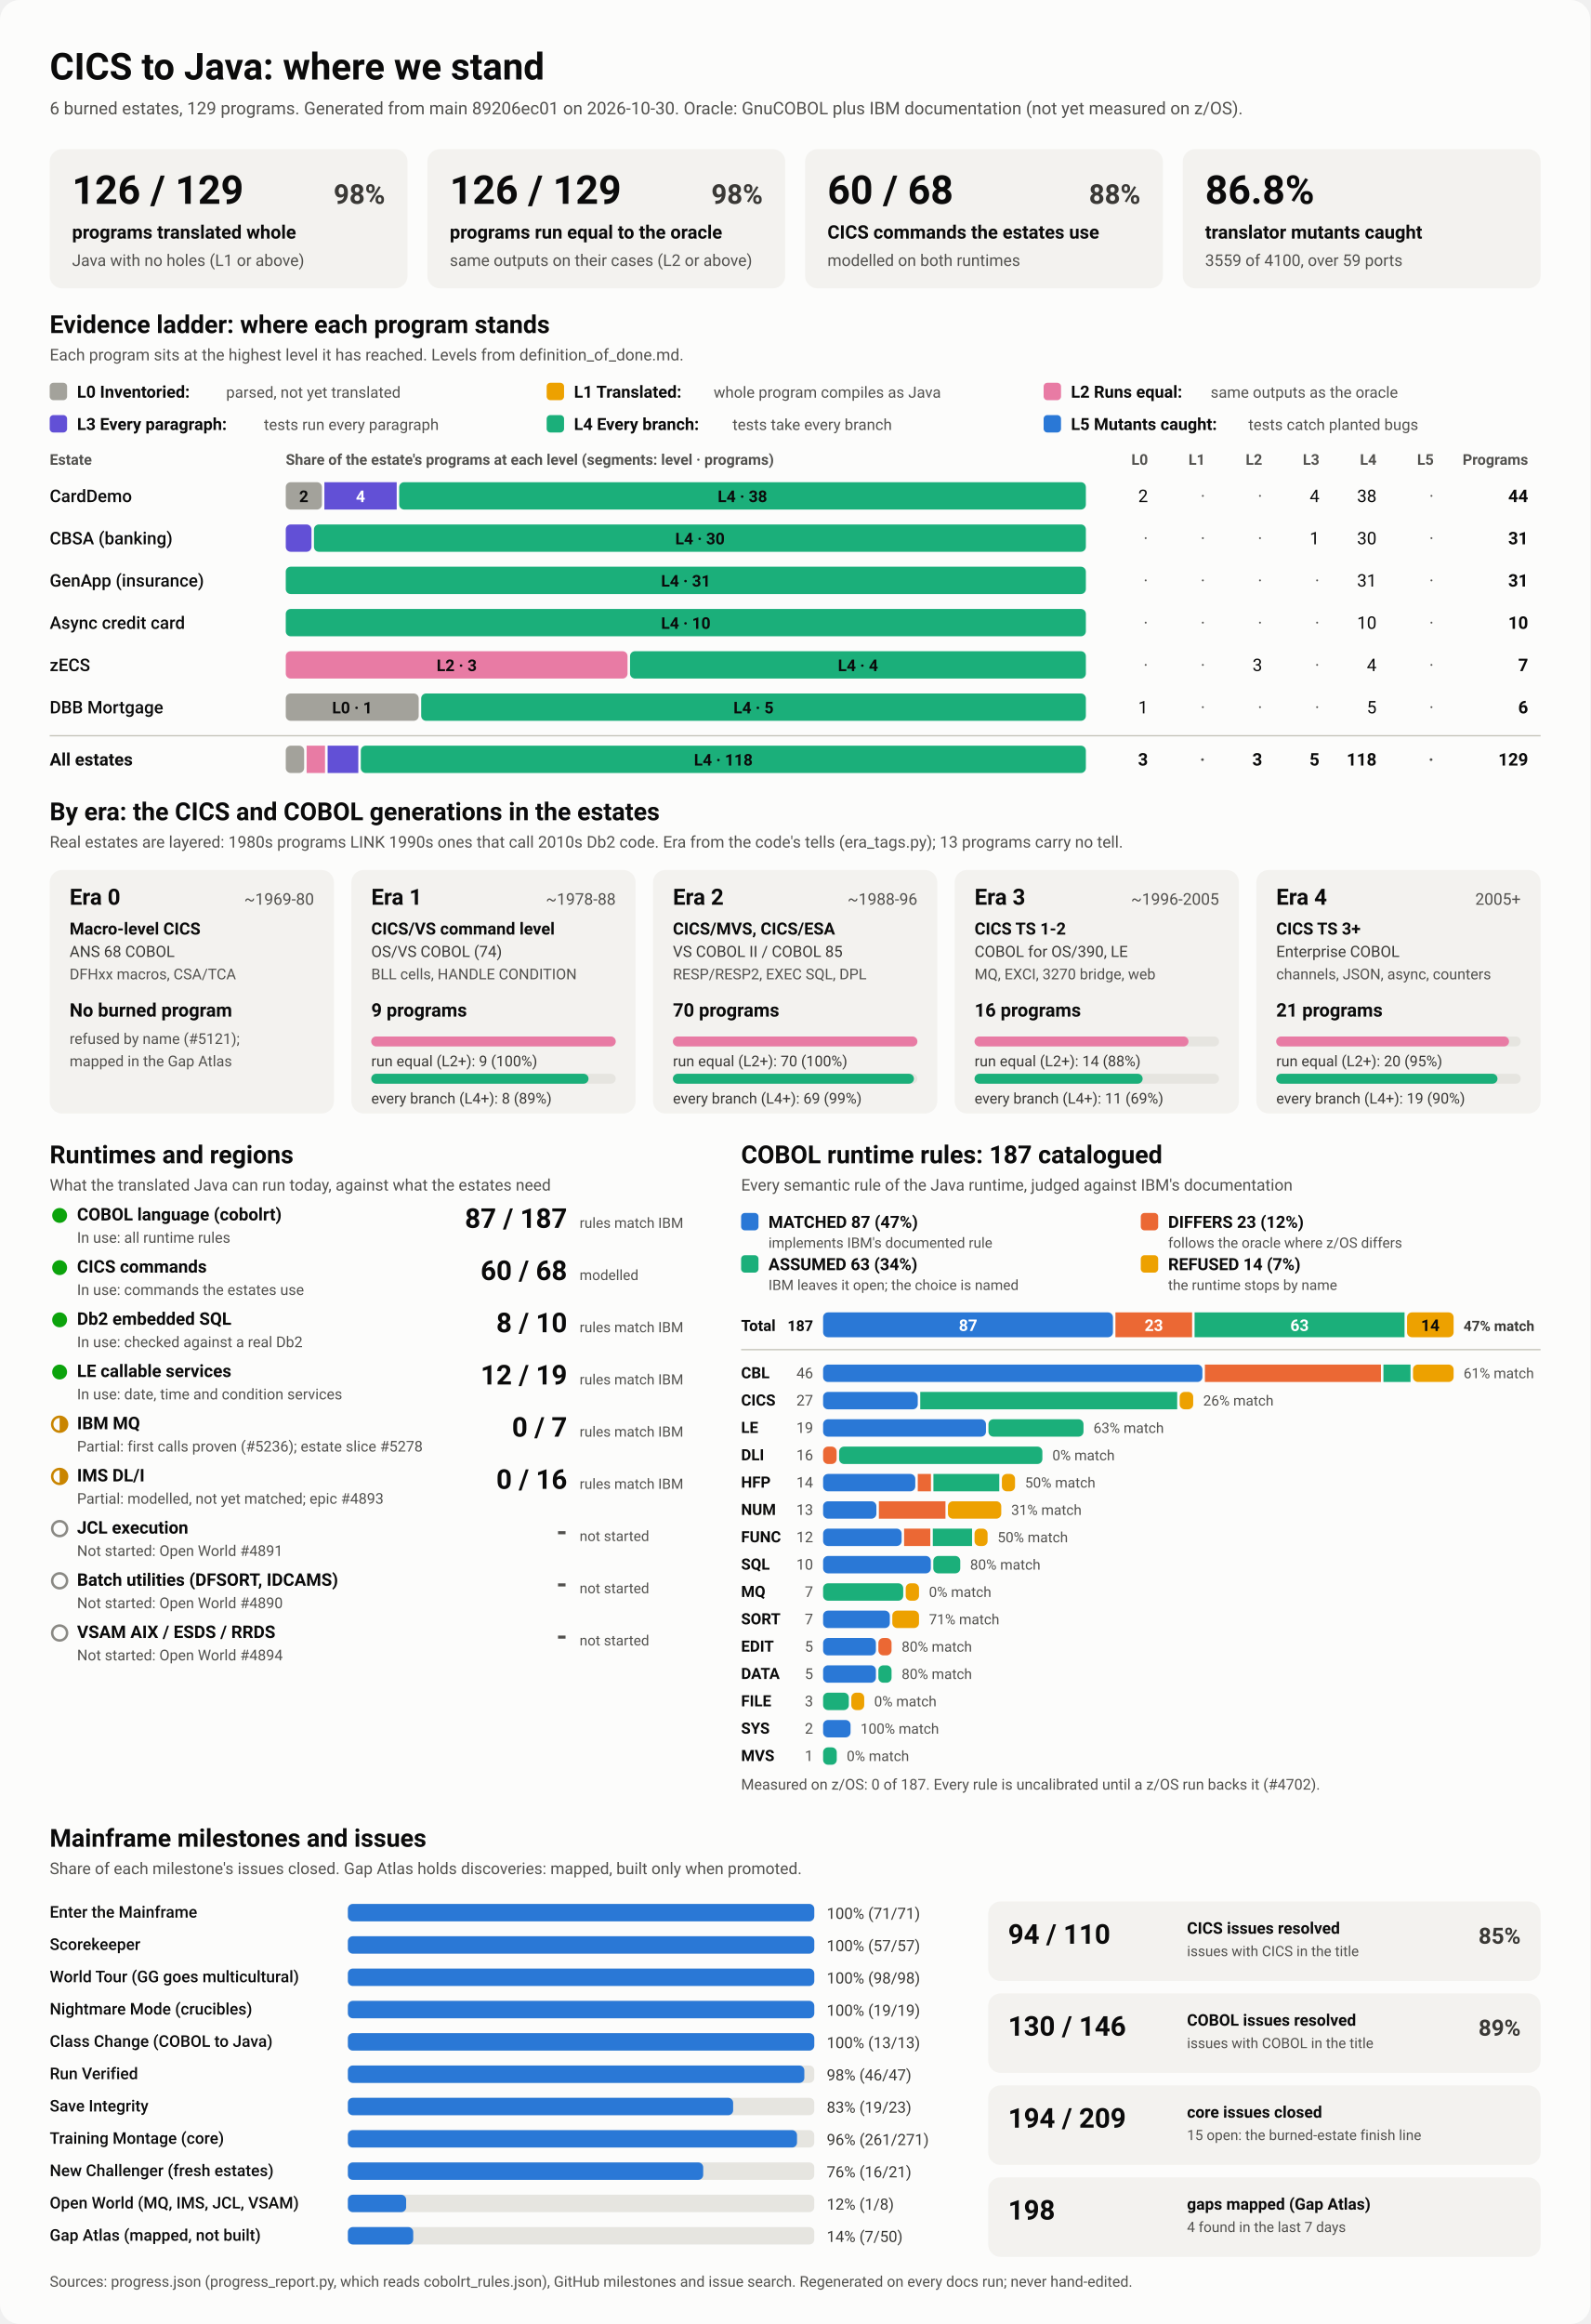
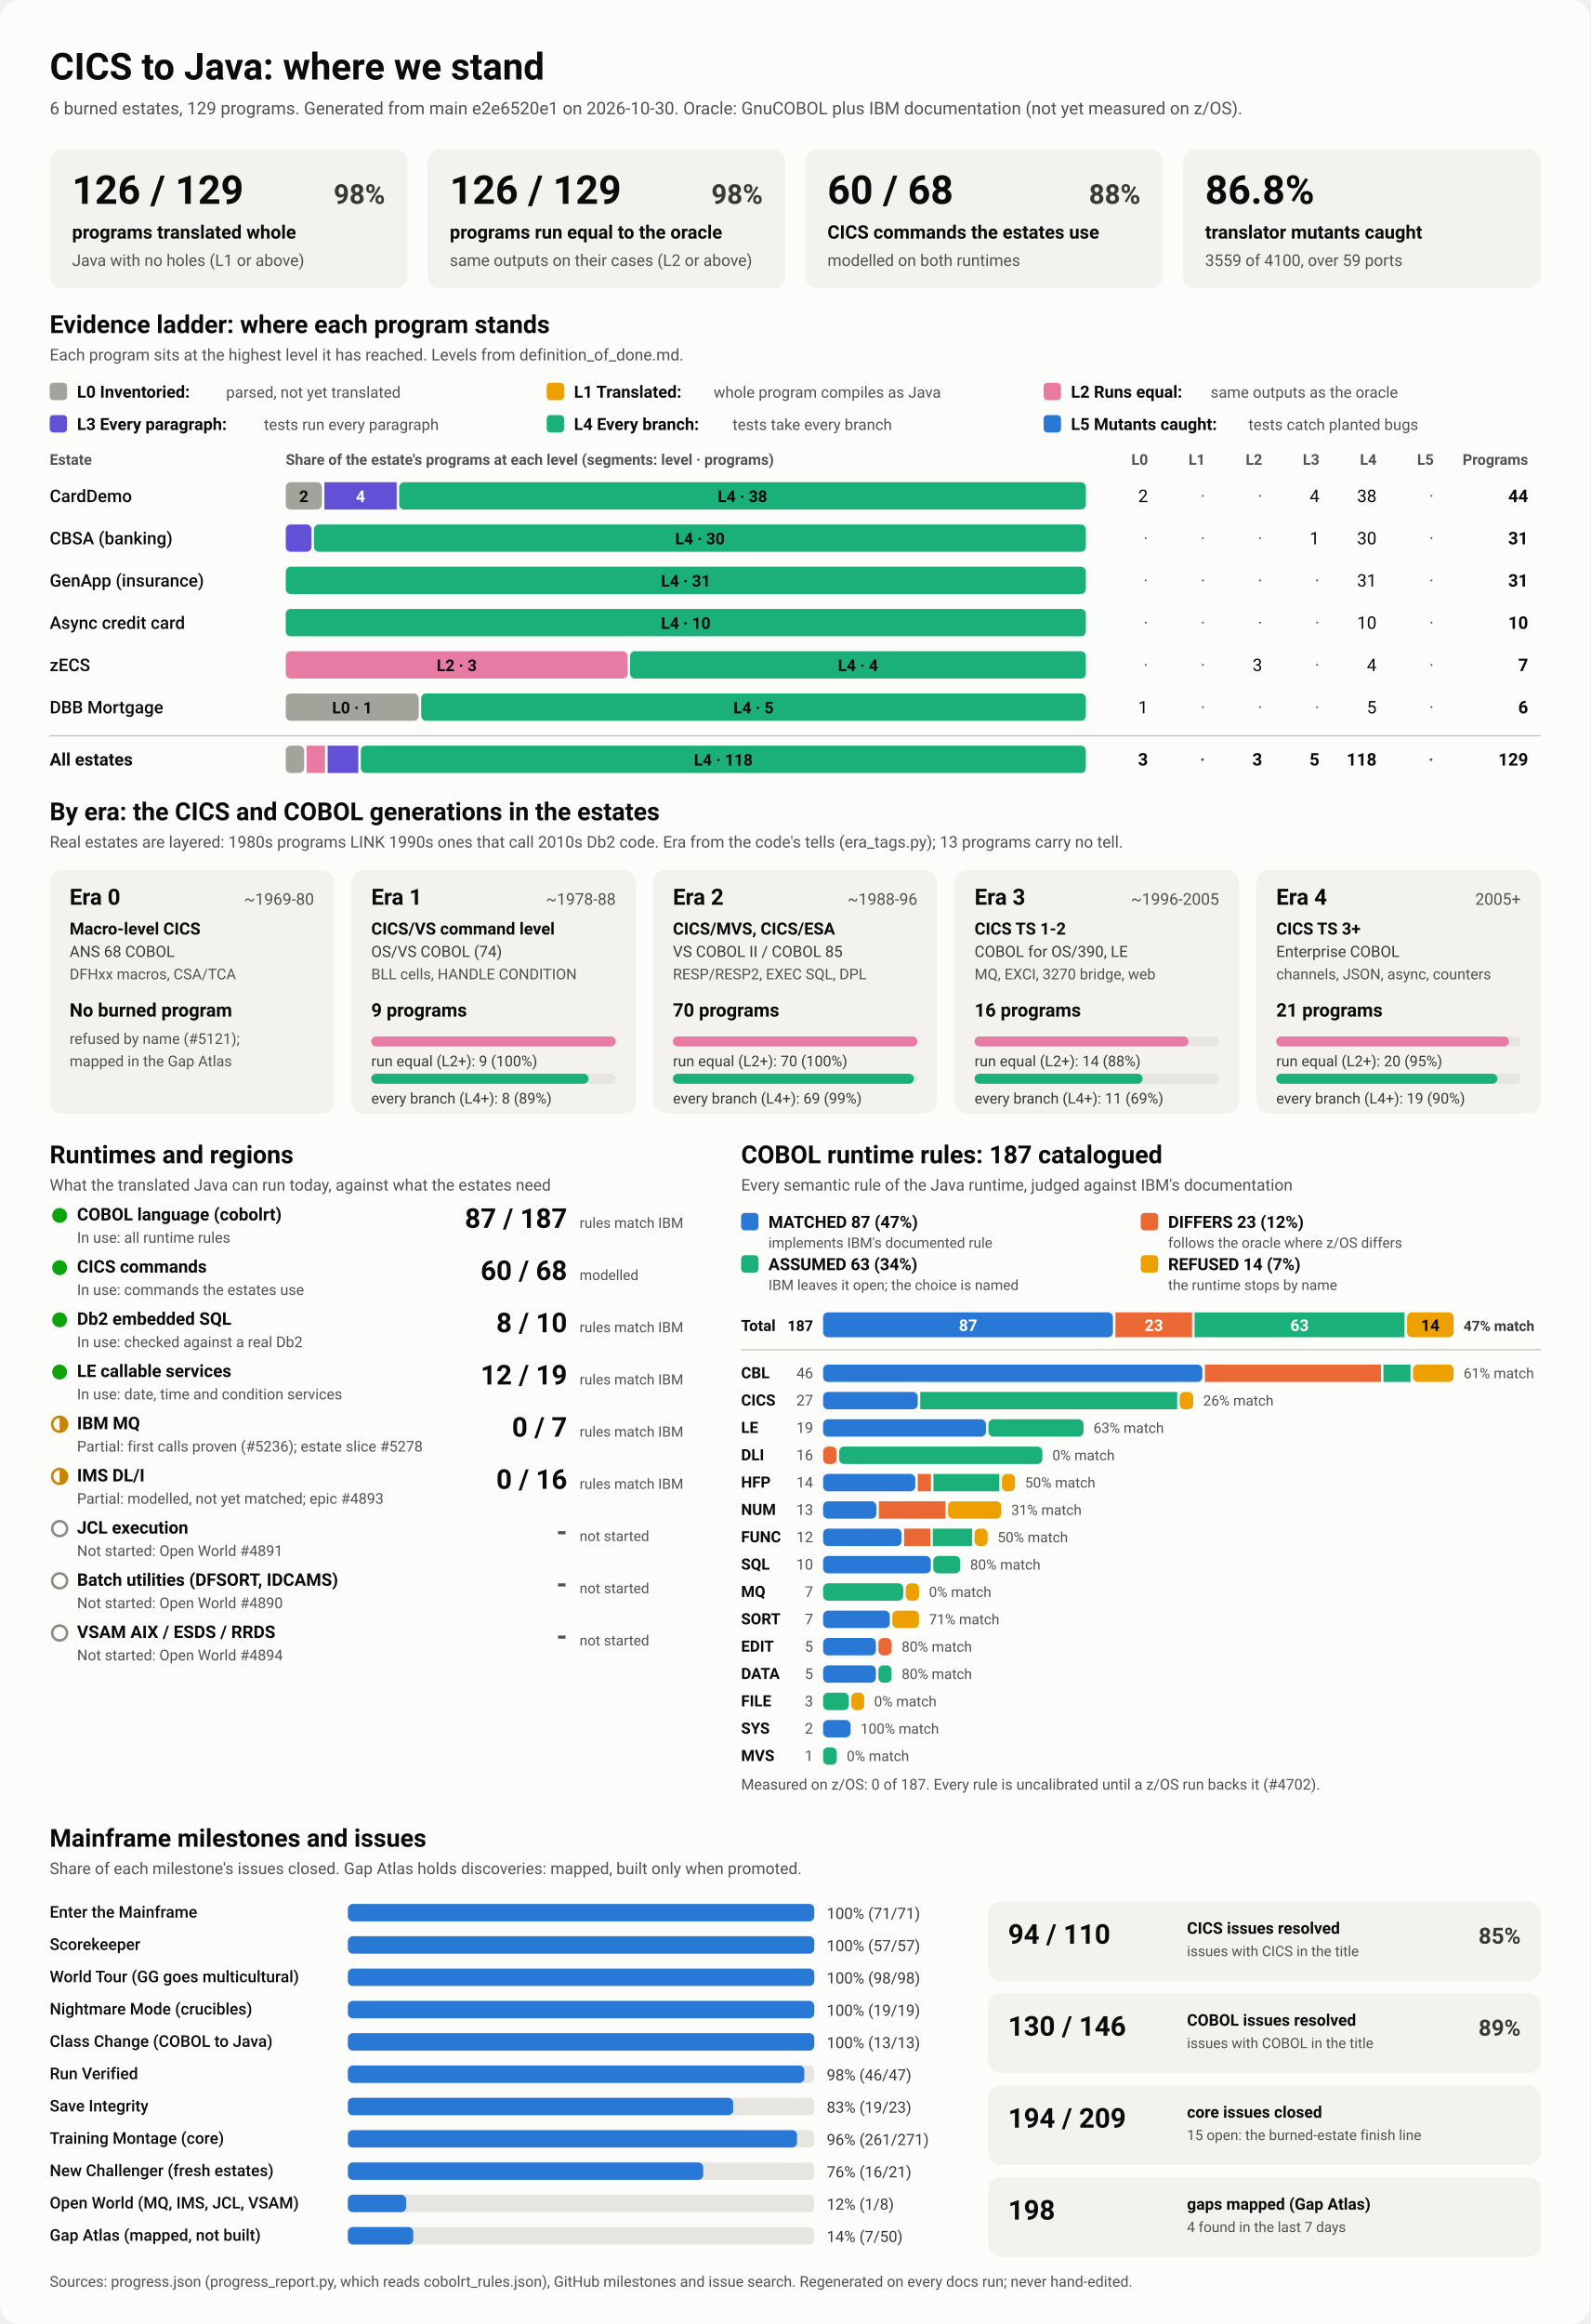
<svg xmlns="http://www.w3.org/2000/svg" viewBox="0 0 1280 1870" width="1280" height="1870" role="img" aria-labelledby="ttl">
  <style>
    svg { font-family: system-ui, -apple-system, 'Segoe UI', Roboto, Helvetica, Arial, sans-serif; }
    .bg { fill: #fcfcfb; }
    .card { fill: #f3f2ef; }
    .track { fill: #e6e5e0; }
    .rule { stroke: #c3c2b7; stroke-width: 1; }
    .t1 { fill: #0b0b0b; } .t2 { fill: #3a3936; } .t3 { fill: #52514e; }
    .on-dark { fill: #ffffff; } .on-light { fill: #0b0b0b; }
    .lv0 { fill: #a3a29b; } .lv1 { fill: #eda100; } .lv2 { fill: #e87ba4; } .lv3 { fill: #6250d6; } .lv4 { fill: #1baf7a; } .lv5 { fill: #2a78d6; } 
    .s0 { fill: #2a78d6; } .s1 { fill: #eb6834; } .s2 { fill: #1baf7a; } .s3 { fill: #eda100; } 
    .prog { fill: #2a78d6; }
    .st-good { fill: #0ca30c; } .st-warn { fill: none; stroke: #c98500; stroke-width: 2; }
    .st-warn-fill { fill: #c98500; } .st-none { fill: none; stroke: #8a8984; stroke-width: 2; }
    @media (prefers-color-scheme: dark) {
      .bg { fill: #1a1a19; } .card { fill: #242422; } .track { fill: #383835; } .rule { stroke: #52514e; }
      .t1 { fill: #f0efec; } .t2 { fill: #dddcd6; } .t3 { fill: #c3c2b7; }
      .on-light { fill: #0b0b0b; } .prog { fill: #3987e5; }
      .lv0 { fill: #6b6a64; } .lv1 { fill: #c98500; } .lv2 { fill: #d55181; } .lv3 { fill: #9085e9; } .lv4 { fill: #199e70; } .lv5 { fill: #3987e5; } 
      .s0 { fill: #3987e5; } .s1 { fill: #d95926; } .s2 { fill: #199e70; } .s3 { fill: #c98500; } 
    }
  </style>
  <rect class="bg" width="1280" height="1870" rx="16" />
  <text x="40.0" y="64.0" class="t1" font-size="30" font-weight="700" text-anchor="start">CICS to Java: where we stand</text>
-   <text x="40.0" y="92.0" class="t3" font-size="14" font-weight="400" text-anchor="start">6 burned estates, 129 programs. Generated from main 89206ec01 on 2026-10-30. Oracle: GnuCOBOL plus IBM documentation (not yet measured on z/OS).</text>
+   <text x="40.0" y="92.0" class="t3" font-size="14" font-weight="400" text-anchor="start">6 burned estates, 129 programs. Generated from main e2e6520e1 on 2026-10-30. Oracle: GnuCOBOL plus IBM documentation (not yet measured on z/OS).</text>
  <rect x="40.0" y="120.0" width="288.0" height="112.0" rx="10" class="card" />
  <text x="58.0" y="164.0" class="t1" font-size="32" font-weight="700" text-anchor="start">126 / 129</text>
  <text x="310.0" y="164.0" class="t2" font-size="22" font-weight="600" text-anchor="end">98%</text>
  <text x="58.0" y="192.0" class="t1" font-size="15" font-weight="600" text-anchor="start">programs translated whole</text>
  <text x="58.0" y="214.0" class="t3" font-size="13" font-weight="400" text-anchor="start">Java with no holes (L1 or above)</text>
  <rect x="344.0" y="120.0" width="288.0" height="112.0" rx="10" class="card" />
  <text x="362.0" y="164.0" class="t1" font-size="32" font-weight="700" text-anchor="start">126 / 129</text>
  <text x="614.0" y="164.0" class="t2" font-size="22" font-weight="600" text-anchor="end">98%</text>
  <text x="362.0" y="192.0" class="t1" font-size="15" font-weight="600" text-anchor="start">programs run equal to the oracle</text>
  <text x="362.0" y="214.0" class="t3" font-size="13" font-weight="400" text-anchor="start">same outputs on their cases (L2 or above)</text>
  <rect x="648.0" y="120.0" width="288.0" height="112.0" rx="10" class="card" />
  <text x="666.0" y="164.0" class="t1" font-size="32" font-weight="700" text-anchor="start">60 / 68</text>
  <text x="918.0" y="164.0" class="t2" font-size="22" font-weight="600" text-anchor="end">88%</text>
  <text x="666.0" y="192.0" class="t1" font-size="15" font-weight="600" text-anchor="start">CICS commands the estates use</text>
  <text x="666.0" y="214.0" class="t3" font-size="13" font-weight="400" text-anchor="start">modelled on both runtimes</text>
  <rect x="952.0" y="120.0" width="288.0" height="112.0" rx="10" class="card" />
  <text x="970.0" y="164.0" class="t1" font-size="32" font-weight="700" text-anchor="start">86.8%</text>
  <text x="970.0" y="192.0" class="t1" font-size="15" font-weight="600" text-anchor="start">translator mutants caught</text>
  <text x="970.0" y="214.0" class="t3" font-size="13" font-weight="400" text-anchor="start">3559 of 4100, over 59 ports</text>
  <text x="40.0" y="268.0" class="t1" font-size="20" font-weight="700" text-anchor="start">Evidence ladder: where each program stands</text>
  <text x="40.0" y="290.0" class="t3" font-size="13" font-weight="400" text-anchor="start">Each program sits at the highest level it has reached. Levels from definition_of_done.md.</text>
  <rect x="40.0" y="308.0" width="14.0" height="14.0" rx="3" class="lv0" />
  <text x="62.0" y="320.0" class="t1" font-size="13.5" font-weight="600" text-anchor="start">L0 Inventoried:</text>
  <text x="182.0" y="320.0" class="t3" font-size="12.5" font-weight="400" text-anchor="start">parsed, not yet translated</text>
  <rect x="440.0" y="308.0" width="14.0" height="14.0" rx="3" class="lv1" />
  <text x="462.0" y="320.0" class="t1" font-size="13.5" font-weight="600" text-anchor="start">L1 Translated:</text>
  <text x="574.4" y="320.0" class="t3" font-size="12.5" font-weight="400" text-anchor="start">whole program compiles as Java</text>
  <rect x="840.0" y="308.0" width="14.0" height="14.0" rx="3" class="lv2" />
  <text x="862.0" y="320.0" class="t1" font-size="13.5" font-weight="600" text-anchor="start">L2 Runs equal:</text>
  <text x="974.4" y="320.0" class="t3" font-size="12.5" font-weight="400" text-anchor="start">same outputs as the oracle</text>
  <rect x="40.0" y="334.0" width="14.0" height="14.0" rx="3" class="lv3" />
  <text x="62.0" y="346.0" class="t1" font-size="13.5" font-weight="600" text-anchor="start">L3 Every paragraph:</text>
  <text x="212.4" y="346.0" class="t3" font-size="12.5" font-weight="400" text-anchor="start">tests run every paragraph</text>
  <rect x="440.0" y="334.0" width="14.0" height="14.0" rx="3" class="lv4" />
  <text x="462.0" y="346.0" class="t1" font-size="13.5" font-weight="600" text-anchor="start">L4 Every branch:</text>
  <text x="589.6" y="346.0" class="t3" font-size="12.5" font-weight="400" text-anchor="start">tests take every branch</text>
  <rect x="840.0" y="334.0" width="14.0" height="14.0" rx="3" class="lv5" />
  <text x="862.0" y="346.0" class="t1" font-size="13.5" font-weight="600" text-anchor="start">L5 Mutants caught:</text>
  <text x="1004.8" y="346.0" class="t3" font-size="12.5" font-weight="400" text-anchor="start">tests catch planted bugs</text>
  <text x="40.0" y="374.0" class="t3" font-size="12" font-weight="600" text-anchor="start">Estate</text>
  <text x="230.0" y="374.0" class="t3" font-size="12" font-weight="600" text-anchor="start">Share of the estate's programs at each level (segments: level · programs)</text>
  <text x="924.0" y="374.0" class="t3" font-size="12" font-weight="600" text-anchor="end">L0</text>
  <text x="970.0" y="374.0" class="t3" font-size="12" font-weight="600" text-anchor="end">L1</text>
  <text x="1016.0" y="374.0" class="t3" font-size="12" font-weight="600" text-anchor="end">L2</text>
  <text x="1062.0" y="374.0" class="t3" font-size="12" font-weight="600" text-anchor="end">L3</text>
  <text x="1108.0" y="374.0" class="t3" font-size="12" font-weight="600" text-anchor="end">L4</text>
  <text x="1154.0" y="374.0" class="t3" font-size="12" font-weight="600" text-anchor="end">L5</text>
  <text x="1230.0" y="374.0" class="t3" font-size="12" font-weight="600" text-anchor="end">Programs</text>
  <text x="40.0" y="404.0" class="t1" font-size="14" font-weight="500" text-anchor="start">CardDemo</text>
  <rect x="230.0" y="388.0" width="29.1" height="22.0" rx="4" class="lv0" />
  <text x="244.5" y="404.0" class="on-light" font-size="13" font-weight="600" text-anchor="middle">2</text>
  <rect x="261.1" y="388.0" width="58.2" height="22.0" rx="0" class="lv3" />
  <text x="290.2" y="404.0" class="on-dark" font-size="13" font-weight="600" text-anchor="middle">4</text>
  <rect x="321.3" y="388.0" width="552.7" height="22.0" rx="4" class="lv4" />
  <text x="597.6" y="404.0" class="on-light" font-size="13" font-weight="600" text-anchor="middle">L4 · 38</text>
  <text x="924.0" y="404.0" class="t1" font-size="14" font-weight="400" text-anchor="end">2</text>
  <text x="970.0" y="404.0" class="t3" font-size="14" font-weight="400" text-anchor="end">·</text>
  <text x="1016.0" y="404.0" class="t3" font-size="14" font-weight="400" text-anchor="end">·</text>
  <text x="1062.0" y="404.0" class="t1" font-size="14" font-weight="400" text-anchor="end">4</text>
  <text x="1108.0" y="404.0" class="t1" font-size="14" font-weight="400" text-anchor="end">38</text>
  <text x="1154.0" y="404.0" class="t3" font-size="14" font-weight="400" text-anchor="end">·</text>
  <text x="1230.0" y="404.0" class="t1" font-size="14" font-weight="700" text-anchor="end">44</text>
  <text x="40.0" y="438.0" class="t1" font-size="14" font-weight="500" text-anchor="start">CBSA (banking)</text>
  <rect x="230.0" y="422.0" width="20.7" height="22.0" rx="4" class="lv3" />
  <rect x="252.7" y="422.0" width="621.3" height="22.0" rx="4" class="lv4" />
  <text x="563.4" y="438.0" class="on-light" font-size="13" font-weight="600" text-anchor="middle">L4 · 30</text>
  <text x="924.0" y="438.0" class="t3" font-size="14" font-weight="400" text-anchor="end">·</text>
  <text x="970.0" y="438.0" class="t3" font-size="14" font-weight="400" text-anchor="end">·</text>
  <text x="1016.0" y="438.0" class="t3" font-size="14" font-weight="400" text-anchor="end">·</text>
  <text x="1062.0" y="438.0" class="t1" font-size="14" font-weight="400" text-anchor="end">1</text>
  <text x="1108.0" y="438.0" class="t1" font-size="14" font-weight="400" text-anchor="end">30</text>
  <text x="1154.0" y="438.0" class="t3" font-size="14" font-weight="400" text-anchor="end">·</text>
  <text x="1230.0" y="438.0" class="t1" font-size="14" font-weight="700" text-anchor="end">31</text>
  <text x="40.0" y="472.0" class="t1" font-size="14" font-weight="500" text-anchor="start">GenApp (insurance)</text>
  <rect x="230.0" y="456.0" width="644.0" height="22.0" rx="4" class="lv4" />
  <text x="552.0" y="472.0" class="on-light" font-size="13" font-weight="600" text-anchor="middle">L4 · 31</text>
  <text x="924.0" y="472.0" class="t3" font-size="14" font-weight="400" text-anchor="end">·</text>
  <text x="970.0" y="472.0" class="t3" font-size="14" font-weight="400" text-anchor="end">·</text>
  <text x="1016.0" y="472.0" class="t3" font-size="14" font-weight="400" text-anchor="end">·</text>
  <text x="1062.0" y="472.0" class="t3" font-size="14" font-weight="400" text-anchor="end">·</text>
  <text x="1108.0" y="472.0" class="t1" font-size="14" font-weight="400" text-anchor="end">31</text>
  <text x="1154.0" y="472.0" class="t3" font-size="14" font-weight="400" text-anchor="end">·</text>
  <text x="1230.0" y="472.0" class="t1" font-size="14" font-weight="700" text-anchor="end">31</text>
  <text x="40.0" y="506.0" class="t1" font-size="14" font-weight="500" text-anchor="start">Async credit card</text>
  <rect x="230.0" y="490.0" width="644.0" height="22.0" rx="4" class="lv4" />
  <text x="552.0" y="506.0" class="on-light" font-size="13" font-weight="600" text-anchor="middle">L4 · 10</text>
  <text x="924.0" y="506.0" class="t3" font-size="14" font-weight="400" text-anchor="end">·</text>
  <text x="970.0" y="506.0" class="t3" font-size="14" font-weight="400" text-anchor="end">·</text>
  <text x="1016.0" y="506.0" class="t3" font-size="14" font-weight="400" text-anchor="end">·</text>
  <text x="1062.0" y="506.0" class="t3" font-size="14" font-weight="400" text-anchor="end">·</text>
  <text x="1108.0" y="506.0" class="t1" font-size="14" font-weight="400" text-anchor="end">10</text>
  <text x="1154.0" y="506.0" class="t3" font-size="14" font-weight="400" text-anchor="end">·</text>
  <text x="1230.0" y="506.0" class="t1" font-size="14" font-weight="700" text-anchor="end">10</text>
  <text x="40.0" y="540.0" class="t1" font-size="14" font-weight="500" text-anchor="start">zECS</text>
  <rect x="230.0" y="524.0" width="275.1" height="22.0" rx="4" class="lv2" />
  <text x="367.6" y="540.0" class="on-light" font-size="13" font-weight="600" text-anchor="middle">L2 · 3</text>
  <rect x="507.1" y="524.0" width="366.9" height="22.0" rx="4" class="lv4" />
  <text x="690.6" y="540.0" class="on-light" font-size="13" font-weight="600" text-anchor="middle">L4 · 4</text>
  <text x="924.0" y="540.0" class="t3" font-size="14" font-weight="400" text-anchor="end">·</text>
  <text x="970.0" y="540.0" class="t3" font-size="14" font-weight="400" text-anchor="end">·</text>
  <text x="1016.0" y="540.0" class="t1" font-size="14" font-weight="400" text-anchor="end">3</text>
  <text x="1062.0" y="540.0" class="t3" font-size="14" font-weight="400" text-anchor="end">·</text>
  <text x="1108.0" y="540.0" class="t1" font-size="14" font-weight="400" text-anchor="end">4</text>
  <text x="1154.0" y="540.0" class="t3" font-size="14" font-weight="400" text-anchor="end">·</text>
  <text x="1230.0" y="540.0" class="t1" font-size="14" font-weight="700" text-anchor="end">7</text>
  <text x="40.0" y="574.0" class="t1" font-size="14" font-weight="500" text-anchor="start">DBB Mortgage</text>
  <rect x="230.0" y="558.0" width="107.0" height="22.0" rx="4" class="lv0" />
  <text x="283.5" y="574.0" class="on-light" font-size="13" font-weight="600" text-anchor="middle">L0 · 1</text>
  <rect x="339.0" y="558.0" width="535.0" height="22.0" rx="4" class="lv4" />
  <text x="606.5" y="574.0" class="on-light" font-size="13" font-weight="600" text-anchor="middle">L4 · 5</text>
  <text x="924.0" y="574.0" class="t1" font-size="14" font-weight="400" text-anchor="end">1</text>
  <text x="970.0" y="574.0" class="t3" font-size="14" font-weight="400" text-anchor="end">·</text>
  <text x="1016.0" y="574.0" class="t3" font-size="14" font-weight="400" text-anchor="end">·</text>
  <text x="1062.0" y="574.0" class="t3" font-size="14" font-weight="400" text-anchor="end">·</text>
  <text x="1108.0" y="574.0" class="t1" font-size="14" font-weight="400" text-anchor="end">5</text>
  <text x="1154.0" y="574.0" class="t3" font-size="14" font-weight="400" text-anchor="end">·</text>
  <text x="1230.0" y="574.0" class="t1" font-size="14" font-weight="700" text-anchor="end">6</text>
  <line x1="40" x2="1240" y1="592" y2="592" class="rule" />
  <text x="40.0" y="616.0" class="t1" font-size="14" font-weight="700" text-anchor="start">All estates</text>
  <rect x="230.0" y="600.0" width="14.8" height="22.0" rx="4" class="lv0" />
  <rect x="246.8" y="600.0" width="14.8" height="22.0" rx="0" class="lv2" />
  <rect x="263.7" y="600.0" width="24.7" height="22.0" rx="0" class="lv3" />
  <rect x="290.4" y="600.0" width="583.6" height="22.0" rx="4" class="lv4" />
  <text x="582.2" y="616.0" class="on-light" font-size="13" font-weight="600" text-anchor="middle">L4 · 118</text>
  <text x="924.0" y="616.0" class="t1" font-size="14" font-weight="700" text-anchor="end">3</text>
  <text x="970.0" y="616.0" class="t3" font-size="14" font-weight="700" text-anchor="end">·</text>
  <text x="1016.0" y="616.0" class="t1" font-size="14" font-weight="700" text-anchor="end">3</text>
  <text x="1062.0" y="616.0" class="t1" font-size="14" font-weight="700" text-anchor="end">5</text>
  <text x="1108.0" y="616.0" class="t1" font-size="14" font-weight="700" text-anchor="end">118</text>
  <text x="1154.0" y="616.0" class="t3" font-size="14" font-weight="700" text-anchor="end">·</text>
  <text x="1230.0" y="616.0" class="t1" font-size="14" font-weight="700" text-anchor="end">129</text>
  <text x="40.0" y="660.0" class="t1" font-size="20" font-weight="700" text-anchor="start">By era: the CICS and COBOL generations in the estates</text>
  <text x="40.0" y="682.0" class="t3" font-size="13" font-weight="400" text-anchor="start">Real estates are layered: 1980s programs LINK 1990s ones that call 2010s Db2 code. Era from the code's tells (era_tags.py); 13 programs carry no tell.</text>
  <rect x="40.0" y="700.0" width="228.8" height="196.0" rx="10" class="card" />
  <text x="56.0" y="728.0" class="t1" font-size="18" font-weight="700" text-anchor="start">Era 0</text>
  <text x="252.8" y="728.0" class="t3" font-size="13" font-weight="400" text-anchor="end">~1969-80</text>
  <text x="56.0" y="752.0" class="t1" font-size="13.5" font-weight="600" text-anchor="start">Macro-level CICS</text>
  <text x="56.0" y="770.0" class="t2" font-size="12.5" font-weight="400" text-anchor="start">ANS 68 COBOL</text>
  <text x="56.0" y="788.0" class="t3" font-size="12" font-weight="400" text-anchor="start">DFHxx macros, CSA/TCA</text>
  <text x="56.0" y="818.0" class="t1" font-size="15" font-weight="700" text-anchor="start">No burned program</text>
  <text x="56.0" y="840.0" class="t3" font-size="12" font-weight="400" text-anchor="start">refused by name (#5121);</text>
  <text x="56.0" y="858.0" class="t3" font-size="12" font-weight="400" text-anchor="start">mapped in the Gap Atlas</text>
  <rect x="282.8" y="700.0" width="228.8" height="196.0" rx="10" class="card" />
  <text x="298.8" y="728.0" class="t1" font-size="18" font-weight="700" text-anchor="start">Era 1</text>
  <text x="495.6" y="728.0" class="t3" font-size="13" font-weight="400" text-anchor="end">~1978-88</text>
  <text x="298.8" y="752.0" class="t1" font-size="13.5" font-weight="600" text-anchor="start">CICS/VS command level</text>
  <text x="298.8" y="770.0" class="t2" font-size="12.5" font-weight="400" text-anchor="start">OS/VS COBOL (74)</text>
  <text x="298.8" y="788.0" class="t3" font-size="12" font-weight="400" text-anchor="start">BLL cells, HANDLE CONDITION</text>
  <text x="298.8" y="818.0" class="t1" font-size="15" font-weight="700" text-anchor="start">9 programs</text>
  <rect x="298.8" y="834.0" width="196.8" height="8.0" rx="4" class="track" />
  <rect x="298.8" y="834.0" width="196.8" height="8.0" rx="4" class="lv2" />
  <text x="298.8" y="858.0" class="t2" font-size="12" font-weight="400" text-anchor="start">run equal (L2+): 9 (100%)</text>
  <rect x="298.8" y="864.0" width="196.8" height="8.0" rx="4" class="track" />
  <rect x="298.8" y="864.0" width="174.9" height="8.0" rx="4" class="lv4" />
  <text x="298.8" y="888.0" class="t2" font-size="12" font-weight="400" text-anchor="start">every branch (L4+): 8 (89%)</text>
  <rect x="525.6" y="700.0" width="228.8" height="196.0" rx="10" class="card" />
  <text x="541.6" y="728.0" class="t1" font-size="18" font-weight="700" text-anchor="start">Era 2</text>
  <text x="738.4" y="728.0" class="t3" font-size="13" font-weight="400" text-anchor="end">~1988-96</text>
  <text x="541.6" y="752.0" class="t1" font-size="13.5" font-weight="600" text-anchor="start">CICS/MVS, CICS/ESA</text>
  <text x="541.6" y="770.0" class="t2" font-size="12.5" font-weight="400" text-anchor="start">VS COBOL II / COBOL 85</text>
  <text x="541.6" y="788.0" class="t3" font-size="12" font-weight="400" text-anchor="start">RESP/RESP2, EXEC SQL, DPL</text>
  <text x="541.6" y="818.0" class="t1" font-size="15" font-weight="700" text-anchor="start">70 programs</text>
  <rect x="541.6" y="834.0" width="196.8" height="8.0" rx="4" class="track" />
  <rect x="541.6" y="834.0" width="196.8" height="8.0" rx="4" class="lv2" />
  <text x="541.6" y="858.0" class="t2" font-size="12" font-weight="400" text-anchor="start">run equal (L2+): 70 (100%)</text>
  <rect x="541.6" y="864.0" width="196.8" height="8.0" rx="4" class="track" />
  <rect x="541.6" y="864.0" width="194.0" height="8.0" rx="4" class="lv4" />
  <text x="541.6" y="888.0" class="t2" font-size="12" font-weight="400" text-anchor="start">every branch (L4+): 69 (99%)</text>
  <rect x="768.4" y="700.0" width="228.8" height="196.0" rx="10" class="card" />
  <text x="784.4" y="728.0" class="t1" font-size="18" font-weight="700" text-anchor="start">Era 3</text>
  <text x="981.2" y="728.0" class="t3" font-size="13" font-weight="400" text-anchor="end">~1996-2005</text>
  <text x="784.4" y="752.0" class="t1" font-size="13.5" font-weight="600" text-anchor="start">CICS TS 1-2</text>
  <text x="784.4" y="770.0" class="t2" font-size="12.5" font-weight="400" text-anchor="start">COBOL for OS/390, LE</text>
  <text x="784.4" y="788.0" class="t3" font-size="12" font-weight="400" text-anchor="start">MQ, EXCI, 3270 bridge, web</text>
  <text x="784.4" y="818.0" class="t1" font-size="15" font-weight="700" text-anchor="start">16 programs</text>
  <rect x="784.4" y="834.0" width="196.8" height="8.0" rx="4" class="track" />
  <rect x="784.4" y="834.0" width="172.2" height="8.0" rx="4" class="lv2" />
  <text x="784.4" y="858.0" class="t2" font-size="12" font-weight="400" text-anchor="start">run equal (L2+): 14 (88%)</text>
  <rect x="784.4" y="864.0" width="196.8" height="8.0" rx="4" class="track" />
  <rect x="784.4" y="864.0" width="135.3" height="8.0" rx="4" class="lv4" />
  <text x="784.4" y="888.0" class="t2" font-size="12" font-weight="400" text-anchor="start">every branch (L4+): 11 (69%)</text>
  <rect x="1011.2" y="700.0" width="228.8" height="196.0" rx="10" class="card" />
  <text x="1027.2" y="728.0" class="t1" font-size="18" font-weight="700" text-anchor="start">Era 4</text>
  <text x="1224.0" y="728.0" class="t3" font-size="13" font-weight="400" text-anchor="end">2005+</text>
  <text x="1027.2" y="752.0" class="t1" font-size="13.5" font-weight="600" text-anchor="start">CICS TS 3+</text>
  <text x="1027.2" y="770.0" class="t2" font-size="12.5" font-weight="400" text-anchor="start">Enterprise COBOL</text>
  <text x="1027.2" y="788.0" class="t3" font-size="12" font-weight="400" text-anchor="start">channels, JSON, async, counters</text>
  <text x="1027.2" y="818.0" class="t1" font-size="15" font-weight="700" text-anchor="start">21 programs</text>
  <rect x="1027.2" y="834.0" width="196.8" height="8.0" rx="4" class="track" />
  <rect x="1027.2" y="834.0" width="187.4" height="8.0" rx="4" class="lv2" />
  <text x="1027.2" y="858.0" class="t2" font-size="12" font-weight="400" text-anchor="start">run equal (L2+): 20 (95%)</text>
  <rect x="1027.2" y="864.0" width="196.8" height="8.0" rx="4" class="track" />
  <rect x="1027.2" y="864.0" width="178.1" height="8.0" rx="4" class="lv4" />
  <text x="1027.2" y="888.0" class="t2" font-size="12" font-weight="400" text-anchor="start">every branch (L4+): 19 (90%)</text>
  <text x="40.0" y="936.0" class="t1" font-size="20" font-weight="700" text-anchor="start">Runtimes and regions</text>
  <text x="40.0" y="958.0" class="t3" font-size="13" font-weight="400" text-anchor="start">What the translated Java can run today, against what the estates need</text>
  <circle cx="48" cy="978" r="6" class="st-good" />
  <text x="62.0" y="982.0" class="t1" font-size="14" font-weight="600" text-anchor="start">COBOL language (cobolrt)</text>
  <text x="62.0" y="1000.0" class="t3" font-size="12" font-weight="400" text-anchor="start">In use: all runtime rules</text>
  <text x="456.5" y="988.0" class="t1" font-size="22" font-weight="700" text-anchor="end">87 / 187</text>
  <text x="466.5" y="988.0" class="t3" font-size="11.5" font-weight="400" text-anchor="start">rules match IBM</text>
  <circle cx="48" cy="1020" r="6" class="st-good" />
  <text x="62.0" y="1024.0" class="t1" font-size="14" font-weight="600" text-anchor="start">CICS commands</text>
  <text x="62.0" y="1042.0" class="t3" font-size="12" font-weight="400" text-anchor="start">In use: commands the estates use</text>
  <text x="456.5" y="1030.0" class="t1" font-size="22" font-weight="700" text-anchor="end">60 / 68</text>
  <text x="466.5" y="1030.0" class="t3" font-size="11.5" font-weight="400" text-anchor="start">modelled</text>
  <circle cx="48" cy="1062" r="6" class="st-good" />
  <text x="62.0" y="1066.0" class="t1" font-size="14" font-weight="600" text-anchor="start">Db2 embedded SQL</text>
  <text x="62.0" y="1084.0" class="t3" font-size="12" font-weight="400" text-anchor="start">In use: checked against a real Db2</text>
  <text x="456.5" y="1072.0" class="t1" font-size="22" font-weight="700" text-anchor="end">8 / 10</text>
  <text x="466.5" y="1072.0" class="t3" font-size="11.5" font-weight="400" text-anchor="start">rules match IBM</text>
  <circle cx="48" cy="1104" r="6" class="st-good" />
  <text x="62.0" y="1108.0" class="t1" font-size="14" font-weight="600" text-anchor="start">LE callable services</text>
  <text x="62.0" y="1126.0" class="t3" font-size="12" font-weight="400" text-anchor="start">In use: date, time and condition services</text>
  <text x="456.5" y="1114.0" class="t1" font-size="22" font-weight="700" text-anchor="end">12 / 19</text>
  <text x="466.5" y="1114.0" class="t3" font-size="11.5" font-weight="400" text-anchor="start">rules match IBM</text>
  <circle cx="48" cy="1146" r="6" class="st-warn" />
  <path d="M 48 1140 A 6 6 0 0 1 48 1152 Z" class="st-warn-fill" />
  <text x="62.0" y="1150.0" class="t1" font-size="14" font-weight="600" text-anchor="start">IBM MQ</text>
  <text x="62.0" y="1168.0" class="t3" font-size="12" font-weight="400" text-anchor="start">Partial: first calls proven (#5236); estate slice #5278</text>
  <text x="456.5" y="1156.0" class="t1" font-size="22" font-weight="700" text-anchor="end">0 / 7</text>
  <text x="466.5" y="1156.0" class="t3" font-size="11.5" font-weight="400" text-anchor="start">rules match IBM</text>
  <circle cx="48" cy="1188" r="6" class="st-warn" />
  <path d="M 48 1182 A 6 6 0 0 1 48 1194 Z" class="st-warn-fill" />
  <text x="62.0" y="1192.0" class="t1" font-size="14" font-weight="600" text-anchor="start">IMS DL/I</text>
  <text x="62.0" y="1210.0" class="t3" font-size="12" font-weight="400" text-anchor="start">Partial: modelled, not yet matched; epic #4893</text>
  <text x="456.5" y="1198.0" class="t1" font-size="22" font-weight="700" text-anchor="end">0 / 16</text>
  <text x="466.5" y="1198.0" class="t3" font-size="11.5" font-weight="400" text-anchor="start">rules match IBM</text>
  <circle cx="48" cy="1230" r="6" class="st-none" />
  <text x="62.0" y="1234.0" class="t1" font-size="14" font-weight="600" text-anchor="start">JCL execution</text>
  <text x="62.0" y="1252.0" class="t3" font-size="12" font-weight="400" text-anchor="start">Not started: Open World #4891</text>
  <text x="456.5" y="1240.0" class="t3" font-size="22" font-weight="700" text-anchor="end">-</text>
  <text x="466.5" y="1240.0" class="t3" font-size="11.5" font-weight="400" text-anchor="start">not started</text>
  <circle cx="48" cy="1272" r="6" class="st-none" />
  <text x="62.0" y="1276.0" class="t1" font-size="14" font-weight="600" text-anchor="start">Batch utilities (DFSORT, IDCAMS)</text>
  <text x="62.0" y="1294.0" class="t3" font-size="12" font-weight="400" text-anchor="start">Not started: Open World #4890</text>
  <text x="456.5" y="1282.0" class="t3" font-size="22" font-weight="700" text-anchor="end">-</text>
  <text x="466.5" y="1282.0" class="t3" font-size="11.5" font-weight="400" text-anchor="start">not started</text>
  <circle cx="48" cy="1314" r="6" class="st-none" />
  <text x="62.0" y="1318.0" class="t1" font-size="14" font-weight="600" text-anchor="start">VSAM AIX / ESDS / RRDS</text>
  <text x="62.0" y="1336.0" class="t3" font-size="12" font-weight="400" text-anchor="start">Not started: Open World #4894</text>
  <text x="456.5" y="1324.0" class="t3" font-size="22" font-weight="700" text-anchor="end">-</text>
  <text x="466.5" y="1324.0" class="t3" font-size="11.5" font-weight="400" text-anchor="start">not started</text>
  <text x="596.5" y="936.0" class="t1" font-size="20" font-weight="700" text-anchor="start">COBOL runtime rules: 187 catalogued</text>
  <text x="596.5" y="958.0" class="t3" font-size="13" font-weight="400" text-anchor="start">Every semantic rule of the Java runtime, judged against IBM's documentation</text>
  <rect x="596.5" y="976.0" width="14.0" height="14.0" rx="3" class="s0" />
  <text x="618.5" y="988.0" class="t1" font-size="13.5" font-weight="600" text-anchor="start">MATCHED  87 (47%)</text>
  <text x="618.5" y="1004.0" class="t3" font-size="11.5" font-weight="400" text-anchor="start">implements IBM's documented rule</text>
  <rect x="918.2" y="976.0" width="14.0" height="14.0" rx="3" class="s1" />
  <text x="940.2" y="988.0" class="t1" font-size="13.5" font-weight="600" text-anchor="start">DIFFERS  23 (12%)</text>
  <text x="940.2" y="1004.0" class="t3" font-size="11.5" font-weight="400" text-anchor="start">follows the oracle where z/OS differs</text>
  <rect x="596.5" y="1010.0" width="14.0" height="14.0" rx="3" class="s2" />
  <text x="618.5" y="1022.0" class="t1" font-size="13.5" font-weight="600" text-anchor="start">ASSUMED  63 (34%)</text>
  <text x="618.5" y="1038.0" class="t3" font-size="11.5" font-weight="400" text-anchor="start">IBM leaves it open; the choice is named</text>
  <rect x="918.2" y="1010.0" width="14.0" height="14.0" rx="3" class="s3" />
  <text x="940.2" y="1022.0" class="t1" font-size="13.5" font-weight="600" text-anchor="start">REFUSED  14 (7%)</text>
  <text x="940.2" y="1038.0" class="t3" font-size="11.5" font-weight="400" text-anchor="start">the runtime stops by name</text>
  <text x="596.5" y="1071.0" class="t1" font-size="12.5" font-weight="700" text-anchor="start">Total</text>
  <text x="654.5" y="1071.0" class="t1" font-size="12" font-weight="700" text-anchor="end">187</text>
  <rect x="662.5" y="1056.0" width="233.3" height="20.0" rx="4" class="s0" />
  <text x="779.2" y="1071.0" class="on-dark" font-size="13" font-weight="600" text-anchor="middle">87</text>
  <rect x="897.8" y="1056.0" width="61.7" height="20.0" rx="0" class="s1" />
  <text x="928.7" y="1071.0" class="on-dark" font-size="13" font-weight="600" text-anchor="middle">23</text>
  <rect x="961.5" y="1056.0" width="169.0" height="20.0" rx="0" class="s2" />
  <text x="1046.0" y="1071.0" class="on-dark" font-size="13" font-weight="600" text-anchor="middle">63</text>
  <rect x="1132.5" y="1056.0" width="37.5" height="20.0" rx="4" class="s3" />
  <text x="1151.2" y="1071.0" class="on-light" font-size="13" font-weight="600" text-anchor="middle">14</text>
  <text x="1178.0" y="1071.0" class="t2" font-size="11.5" font-weight="600" text-anchor="start">47% match</text>
  <line x1="596.5" x2="1240.0" y1="1086" y2="1086" class="rule" />
  <text x="596.5" y="1109.0" class="t1" font-size="12.5" font-weight="600" text-anchor="start">CBL</text>
  <text x="654.5" y="1109.0" class="t3" font-size="12" font-weight="400" text-anchor="end">46</text>
  <rect x="662.5" y="1098.0" width="305.3" height="14.0" rx="4" class="s0" />
  <rect x="969.8" y="1098.0" width="141.7" height="14.0" rx="0" class="s1" />
  <rect x="1113.5" y="1098.0" width="21.8" height="14.0" rx="0" class="s2" />
  <rect x="1137.3" y="1098.0" width="32.7" height="14.0" rx="4" class="s3" />
  <text x="1178.0" y="1109.0" class="t3" font-size="11.5" font-weight="400" text-anchor="start">61% match</text>
  <text x="596.5" y="1131.0" class="t1" font-size="12.5" font-weight="600" text-anchor="start">CICS</text>
  <text x="654.5" y="1131.0" class="t3" font-size="12" font-weight="400" text-anchor="end">27</text>
  <rect x="662.5" y="1120.0" width="76.2" height="14.0" rx="4" class="s0" />
  <rect x="740.7" y="1120.0" width="206.8" height="14.0" rx="0" class="s2" />
  <rect x="949.5" y="1120.0" width="10.9" height="14.0" rx="4" class="s3" />
  <text x="968.4" y="1131.0" class="t3" font-size="11.5" font-weight="400" text-anchor="start">26% match</text>
  <text x="596.5" y="1153.0" class="t1" font-size="12.5" font-weight="600" text-anchor="start">LE</text>
  <text x="654.5" y="1153.0" class="t3" font-size="12" font-weight="400" text-anchor="end">19</text>
  <rect x="662.5" y="1142.0" width="131.1" height="14.0" rx="4" class="s0" />
  <rect x="795.6" y="1142.0" width="76.5" height="14.0" rx="4" class="s2" />
  <text x="880.1" y="1153.0" class="t3" font-size="11.5" font-weight="400" text-anchor="start">63% match</text>
  <text x="596.5" y="1175.0" class="t1" font-size="12.5" font-weight="600" text-anchor="start">DLI</text>
  <text x="654.5" y="1175.0" class="t3" font-size="12" font-weight="400" text-anchor="end">16</text>
  <rect x="662.5" y="1164.0" width="10.9" height="14.0" rx="4" class="s1" />
  <rect x="675.4" y="1164.0" width="163.6" height="14.0" rx="4" class="s2" />
  <text x="847.0" y="1175.0" class="t3" font-size="11.5" font-weight="400" text-anchor="start">0% match</text>
  <text x="596.5" y="1197.0" class="t1" font-size="12.5" font-weight="600" text-anchor="start">HFP</text>
  <text x="654.5" y="1197.0" class="t3" font-size="12" font-weight="400" text-anchor="end">14</text>
  <rect x="662.5" y="1186.0" width="74.2" height="14.0" rx="4" class="s0" />
  <rect x="738.7" y="1186.0" width="10.6" height="14.0" rx="0" class="s1" />
  <rect x="751.3" y="1186.0" width="53.0" height="14.0" rx="0" class="s2" />
  <rect x="806.4" y="1186.0" width="10.6" height="14.0" rx="4" class="s3" />
  <text x="825.0" y="1197.0" class="t3" font-size="11.5" font-weight="400" text-anchor="start">50% match</text>
  <text x="596.5" y="1219.0" class="t1" font-size="12.5" font-weight="600" text-anchor="start">NUM</text>
  <text x="654.5" y="1219.0" class="t3" font-size="12" font-weight="400" text-anchor="end">13</text>
  <rect x="662.5" y="1208.0" width="42.9" height="14.0" rx="4" class="s0" />
  <rect x="707.4" y="1208.0" width="53.6" height="14.0" rx="0" class="s1" />
  <rect x="763.0" y="1208.0" width="42.9" height="14.0" rx="4" class="s3" />
  <text x="813.9" y="1219.0" class="t3" font-size="11.5" font-weight="400" text-anchor="start">31% match</text>
  <text x="596.5" y="1241.0" class="t1" font-size="12.5" font-weight="600" text-anchor="start">FUNC</text>
  <text x="654.5" y="1241.0" class="t3" font-size="12" font-weight="400" text-anchor="end">12</text>
  <rect x="662.5" y="1230.0" width="63.2" height="14.0" rx="4" class="s0" />
  <rect x="727.7" y="1230.0" width="21.1" height="14.0" rx="0" class="s1" />
  <rect x="750.8" y="1230.0" width="31.6" height="14.0" rx="0" class="s2" />
  <rect x="784.4" y="1230.0" width="10.5" height="14.0" rx="4" class="s3" />
  <text x="802.9" y="1241.0" class="t3" font-size="11.5" font-weight="400" text-anchor="start">50% match</text>
  <text x="596.5" y="1263.0" class="t1" font-size="12.5" font-weight="600" text-anchor="start">SQL</text>
  <text x="654.5" y="1263.0" class="t3" font-size="12" font-weight="400" text-anchor="end">10</text>
  <rect x="662.5" y="1252.0" width="86.7" height="14.0" rx="4" class="s0" />
  <rect x="751.2" y="1252.0" width="21.7" height="14.0" rx="4" class="s2" />
  <text x="780.8" y="1263.0" class="t3" font-size="11.5" font-weight="400" text-anchor="start">80% match</text>
  <text x="596.5" y="1285.0" class="t1" font-size="12.5" font-weight="600" text-anchor="start">MQ</text>
  <text x="654.5" y="1285.0" class="t3" font-size="12" font-weight="400" text-anchor="end">7</text>
  <rect x="662.5" y="1274.0" width="64.5" height="14.0" rx="4" class="s2" />
  <rect x="729.0" y="1274.0" width="10.7" height="14.0" rx="4" class="s3" />
  <text x="747.7" y="1285.0" class="t3" font-size="11.5" font-weight="400" text-anchor="start">0% match</text>
  <text x="596.5" y="1307.0" class="t1" font-size="12.5" font-weight="600" text-anchor="start">SORT</text>
  <text x="654.5" y="1307.0" class="t3" font-size="12" font-weight="400" text-anchor="end">7</text>
  <rect x="662.5" y="1296.0" width="53.7" height="14.0" rx="4" class="s0" />
  <rect x="718.2" y="1296.0" width="21.5" height="14.0" rx="4" class="s3" />
  <text x="747.7" y="1307.0" class="t3" font-size="11.5" font-weight="400" text-anchor="start">71% match</text>
  <text x="596.5" y="1329.0" class="t1" font-size="12.5" font-weight="600" text-anchor="start">EDIT</text>
  <text x="654.5" y="1329.0" class="t3" font-size="12" font-weight="400" text-anchor="end">5</text>
  <rect x="662.5" y="1318.0" width="42.5" height="14.0" rx="4" class="s0" />
  <rect x="707.0" y="1318.0" width="10.6" height="14.0" rx="4" class="s1" />
  <text x="725.7" y="1329.0" class="t3" font-size="11.5" font-weight="400" text-anchor="start">80% match</text>
  <text x="596.5" y="1351.0" class="t1" font-size="12.5" font-weight="600" text-anchor="start">DATA</text>
  <text x="654.5" y="1351.0" class="t3" font-size="12" font-weight="400" text-anchor="end">5</text>
  <rect x="662.5" y="1340.0" width="42.5" height="14.0" rx="4" class="s0" />
  <rect x="707.0" y="1340.0" width="10.6" height="14.0" rx="4" class="s2" />
  <text x="725.7" y="1351.0" class="t3" font-size="11.5" font-weight="400" text-anchor="start">80% match</text>
  <text x="596.5" y="1373.0" class="t1" font-size="12.5" font-weight="600" text-anchor="start">FILE</text>
  <text x="654.5" y="1373.0" class="t3" font-size="12" font-weight="400" text-anchor="end">3</text>
  <rect x="662.5" y="1362.0" width="20.7" height="14.0" rx="4" class="s2" />
  <rect x="685.2" y="1362.0" width="10.4" height="14.0" rx="4" class="s3" />
  <text x="703.6" y="1373.0" class="t3" font-size="11.5" font-weight="400" text-anchor="start">0% match</text>
  <text x="596.5" y="1395.0" class="t1" font-size="12.5" font-weight="600" text-anchor="start">SYS</text>
  <text x="654.5" y="1395.0" class="t3" font-size="12" font-weight="400" text-anchor="end">2</text>
  <rect x="662.5" y="1384.0" width="22.1" height="14.0" rx="4" class="s0" />
  <text x="692.6" y="1395.0" class="t3" font-size="11.5" font-weight="400" text-anchor="start">100% match</text>
  <text x="596.5" y="1417.0" class="t1" font-size="12.5" font-weight="600" text-anchor="start">MVS</text>
  <text x="654.5" y="1417.0" class="t3" font-size="12" font-weight="400" text-anchor="end">1</text>
  <rect x="662.5" y="1406.0" width="11.0" height="14.0" rx="4" class="s2" />
  <text x="681.5" y="1417.0" class="t3" font-size="11.5" font-weight="400" text-anchor="start">0% match</text>
  <text x="596.5" y="1440.0" class="t3" font-size="12" font-weight="400" text-anchor="start">Measured on z/OS: 0 of 187. Every rule is uncalibrated until a z/OS run backs it (#4702).</text>
  <text x="40.0" y="1486.0" class="t1" font-size="20" font-weight="700" text-anchor="start">Mainframe milestones and issues</text>
  <text x="40.0" y="1508.0" class="t3" font-size="13" font-weight="400" text-anchor="start">Share of each milestone's issues closed. Gap Atlas holds discoveries: mapped, built only when promoted.</text>
  <text x="40.0" y="1543.0" class="t1" font-size="13" font-weight="500" text-anchor="start">Enter the Mainframe</text>
  <rect x="280.0" y="1532.0" width="375.4" height="14.0" rx="4" class="track" />
  <rect x="280.0" y="1532.0" width="375.4" height="14.0" rx="4" class="prog" />
  <text x="665.4" y="1544.0" class="t2" font-size="12.5" font-weight="400" text-anchor="start">100%  (71/71)</text>
  <text x="40.0" y="1569.0" class="t1" font-size="13" font-weight="500" text-anchor="start">Scorekeeper</text>
  <rect x="280.0" y="1558.0" width="375.4" height="14.0" rx="4" class="track" />
  <rect x="280.0" y="1558.0" width="375.4" height="14.0" rx="4" class="prog" />
  <text x="665.4" y="1570.0" class="t2" font-size="12.5" font-weight="400" text-anchor="start">100%  (57/57)</text>
  <text x="40.0" y="1595.0" class="t1" font-size="13" font-weight="500" text-anchor="start">World Tour (GG goes multicultural)</text>
  <rect x="280.0" y="1584.0" width="375.4" height="14.0" rx="4" class="track" />
  <rect x="280.0" y="1584.0" width="375.4" height="14.0" rx="4" class="prog" />
  <text x="665.4" y="1596.0" class="t2" font-size="12.5" font-weight="400" text-anchor="start">100%  (98/98)</text>
  <text x="40.0" y="1621.0" class="t1" font-size="13" font-weight="500" text-anchor="start">Nightmare Mode (crucibles)</text>
  <rect x="280.0" y="1610.0" width="375.4" height="14.0" rx="4" class="track" />
  <rect x="280.0" y="1610.0" width="375.4" height="14.0" rx="4" class="prog" />
  <text x="665.4" y="1622.0" class="t2" font-size="12.5" font-weight="400" text-anchor="start">100%  (19/19)</text>
  <text x="40.0" y="1647.0" class="t1" font-size="13" font-weight="500" text-anchor="start">Class Change (COBOL to Java)</text>
  <rect x="280.0" y="1636.0" width="375.4" height="14.0" rx="4" class="track" />
  <rect x="280.0" y="1636.0" width="375.4" height="14.0" rx="4" class="prog" />
  <text x="665.4" y="1648.0" class="t2" font-size="12.5" font-weight="400" text-anchor="start">100%  (13/13)</text>
  <text x="40.0" y="1673.0" class="t1" font-size="13" font-weight="500" text-anchor="start">Run Verified</text>
  <rect x="280.0" y="1662.0" width="375.4" height="14.0" rx="4" class="track" />
  <rect x="280.0" y="1662.0" width="367.4" height="14.0" rx="4" class="prog" />
  <text x="665.4" y="1674.0" class="t2" font-size="12.5" font-weight="400" text-anchor="start">98%  (46/47)</text>
  <text x="40.0" y="1699.0" class="t1" font-size="13" font-weight="500" text-anchor="start">Save Integrity</text>
  <rect x="280.0" y="1688.0" width="375.4" height="14.0" rx="4" class="track" />
  <rect x="280.0" y="1688.0" width="310.1" height="14.0" rx="4" class="prog" />
  <text x="665.4" y="1700.0" class="t2" font-size="12.5" font-weight="400" text-anchor="start">83%  (19/23)</text>
  <text x="40.0" y="1725.0" class="t1" font-size="13" font-weight="500" text-anchor="start">Training Montage (core)</text>
  <rect x="280.0" y="1714.0" width="375.4" height="14.0" rx="4" class="track" />
  <rect x="280.0" y="1714.0" width="361.5" height="14.0" rx="4" class="prog" />
  <text x="665.4" y="1726.0" class="t2" font-size="12.5" font-weight="400" text-anchor="start">96%  (261/271)</text>
  <text x="40.0" y="1751.0" class="t1" font-size="13" font-weight="500" text-anchor="start">New Challenger (fresh estates)</text>
  <rect x="280.0" y="1740.0" width="375.4" height="14.0" rx="4" class="track" />
  <rect x="280.0" y="1740.0" width="286.0" height="14.0" rx="4" class="prog" />
  <text x="665.4" y="1752.0" class="t2" font-size="12.5" font-weight="400" text-anchor="start">76%  (16/21)</text>
  <text x="40.0" y="1777.0" class="t1" font-size="13" font-weight="500" text-anchor="start">Open World (MQ, IMS, JCL, VSAM)</text>
  <rect x="280.0" y="1766.0" width="375.4" height="14.0" rx="4" class="track" />
  <rect x="280.0" y="1766.0" width="46.9" height="14.0" rx="4" class="prog" />
  <text x="665.4" y="1778.0" class="t2" font-size="12.5" font-weight="400" text-anchor="start">12%  (1/8)</text>
  <text x="40.0" y="1803.0" class="t1" font-size="13" font-weight="500" text-anchor="start">Gap Atlas (mapped, not built)</text>
  <rect x="280.0" y="1792.0" width="375.4" height="14.0" rx="4" class="track" />
  <rect x="280.0" y="1792.0" width="52.6" height="14.0" rx="4" class="prog" />
  <text x="665.4" y="1804.0" class="t2" font-size="12.5" font-weight="400" text-anchor="start">14%  (7/50)</text>
  <rect x="795.4" y="1530.0" width="444.6" height="64.0" rx="10" class="card" />
  <text x="811.4" y="1564.0" class="t1" font-size="22" font-weight="700" text-anchor="start">94 / 110</text>
  <text x="1224.0" y="1564.0" class="t2" font-size="18" font-weight="600" text-anchor="end">85%</text>
  <text x="955.4" y="1556.0" class="t1" font-size="13" font-weight="600" text-anchor="start">CICS issues resolved</text>
  <text x="955.4" y="1574.0" class="t3" font-size="11.5" font-weight="400" text-anchor="start">issues with CICS in the title</text>
  <rect x="795.4" y="1604.0" width="444.6" height="64.0" rx="10" class="card" />
  <text x="811.4" y="1638.0" class="t1" font-size="22" font-weight="700" text-anchor="start">130 / 146</text>
  <text x="1224.0" y="1638.0" class="t2" font-size="18" font-weight="600" text-anchor="end">89%</text>
  <text x="955.4" y="1630.0" class="t1" font-size="13" font-weight="600" text-anchor="start">COBOL issues resolved</text>
  <text x="955.4" y="1648.0" class="t3" font-size="11.5" font-weight="400" text-anchor="start">issues with COBOL in the title</text>
  <rect x="795.4" y="1678.0" width="444.6" height="64.0" rx="10" class="card" />
  <text x="811.4" y="1712.0" class="t1" font-size="22" font-weight="700" text-anchor="start">194 / 209</text>
  <text x="955.4" y="1704.0" class="t1" font-size="13" font-weight="600" text-anchor="start">core issues closed</text>
  <text x="955.4" y="1722.0" class="t3" font-size="11.5" font-weight="400" text-anchor="start">15 open: the burned-estate finish line</text>
  <rect x="795.4" y="1752.0" width="444.6" height="64.0" rx="10" class="card" />
  <text x="811.4" y="1786.0" class="t1" font-size="22" font-weight="700" text-anchor="start">198</text>
  <text x="955.4" y="1778.0" class="t1" font-size="13" font-weight="600" text-anchor="start">gaps mapped (Gap Atlas)</text>
  <text x="955.4" y="1796.0" class="t3" font-size="11.5" font-weight="400" text-anchor="start">4 found in the last 7 days</text>
  <text x="40.0" y="1840.0" class="t3" font-size="12" font-weight="400" text-anchor="start">Sources: progress.json (progress_report.py, which reads cobolrt_rules.json), GitHub milestones and issue search. Regenerated on every docs run; never hand-edited.</text>
</svg>
